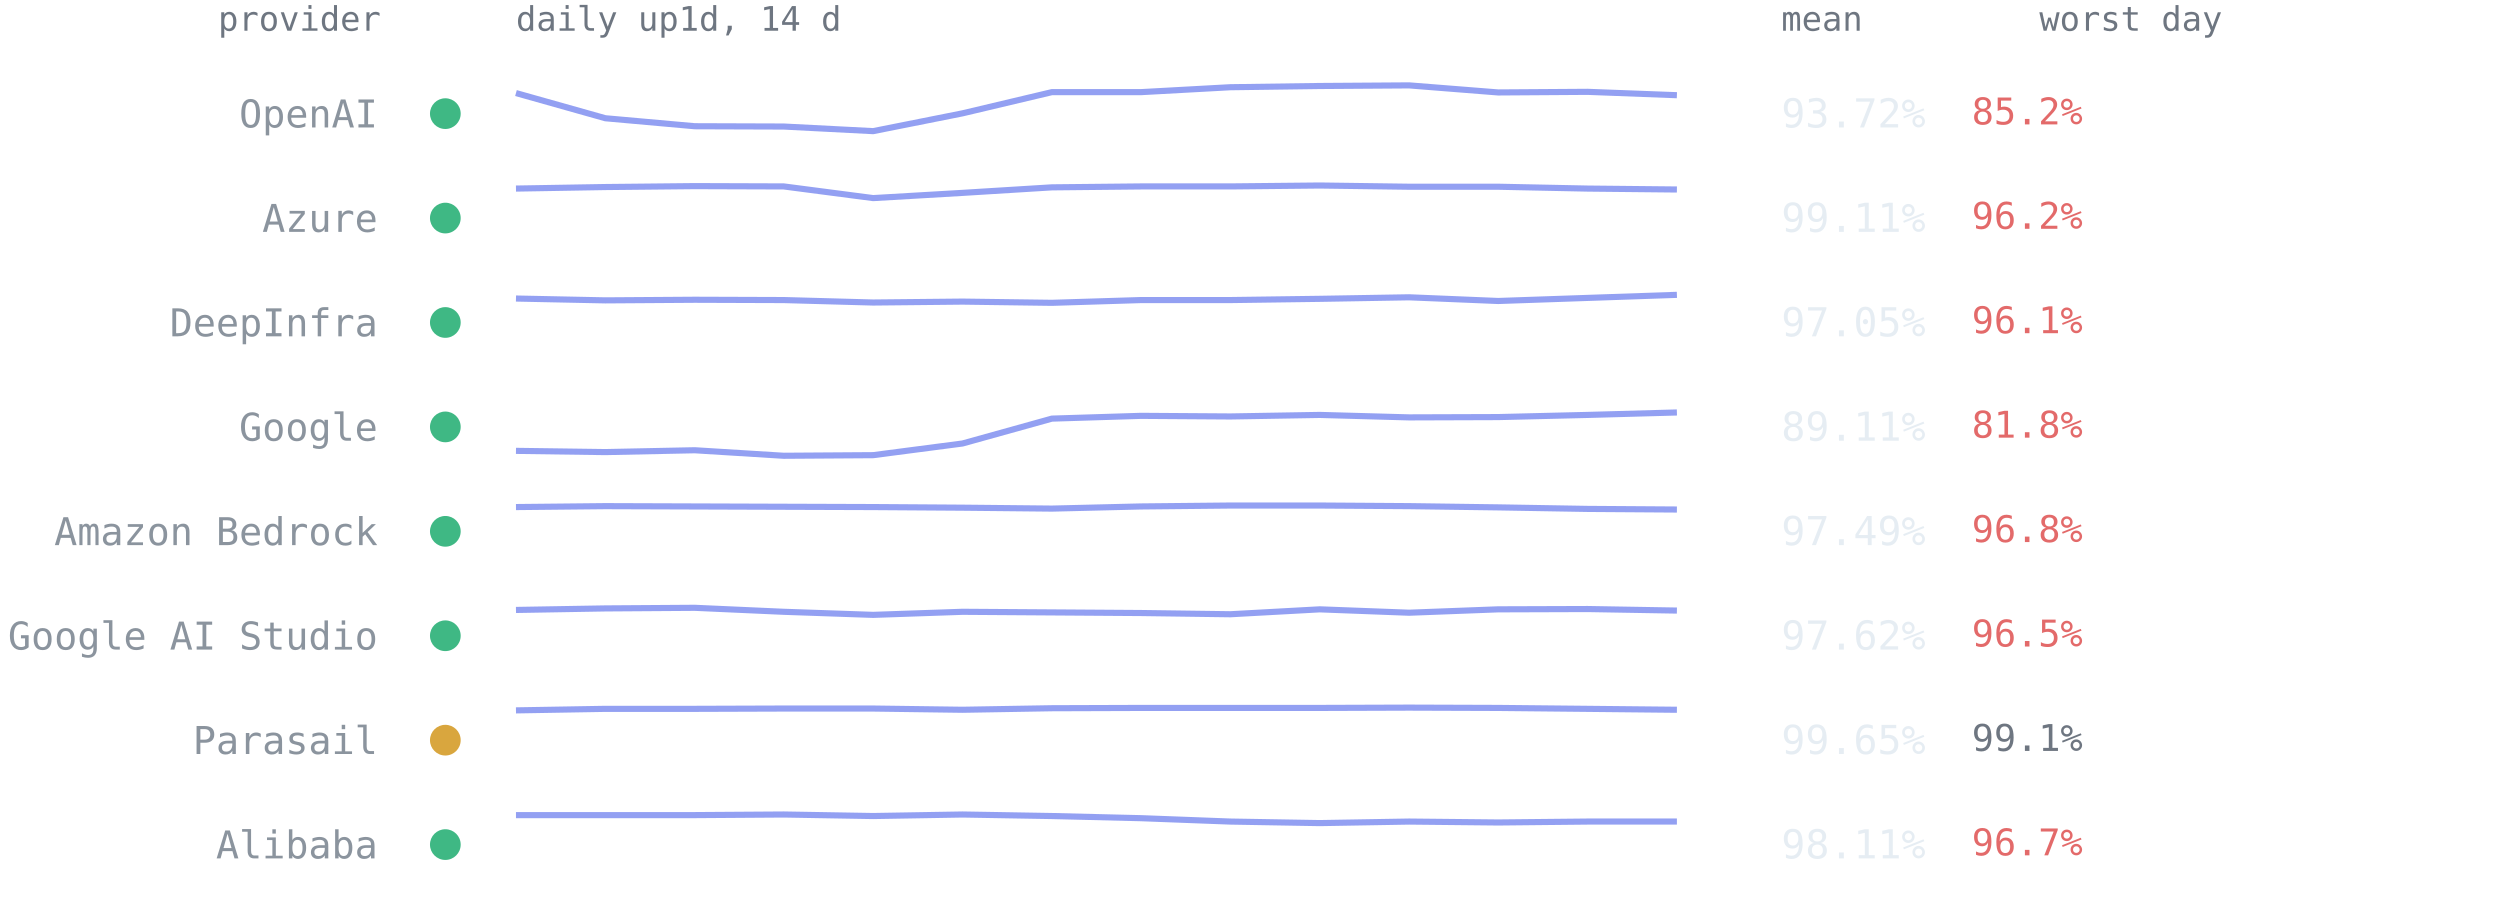
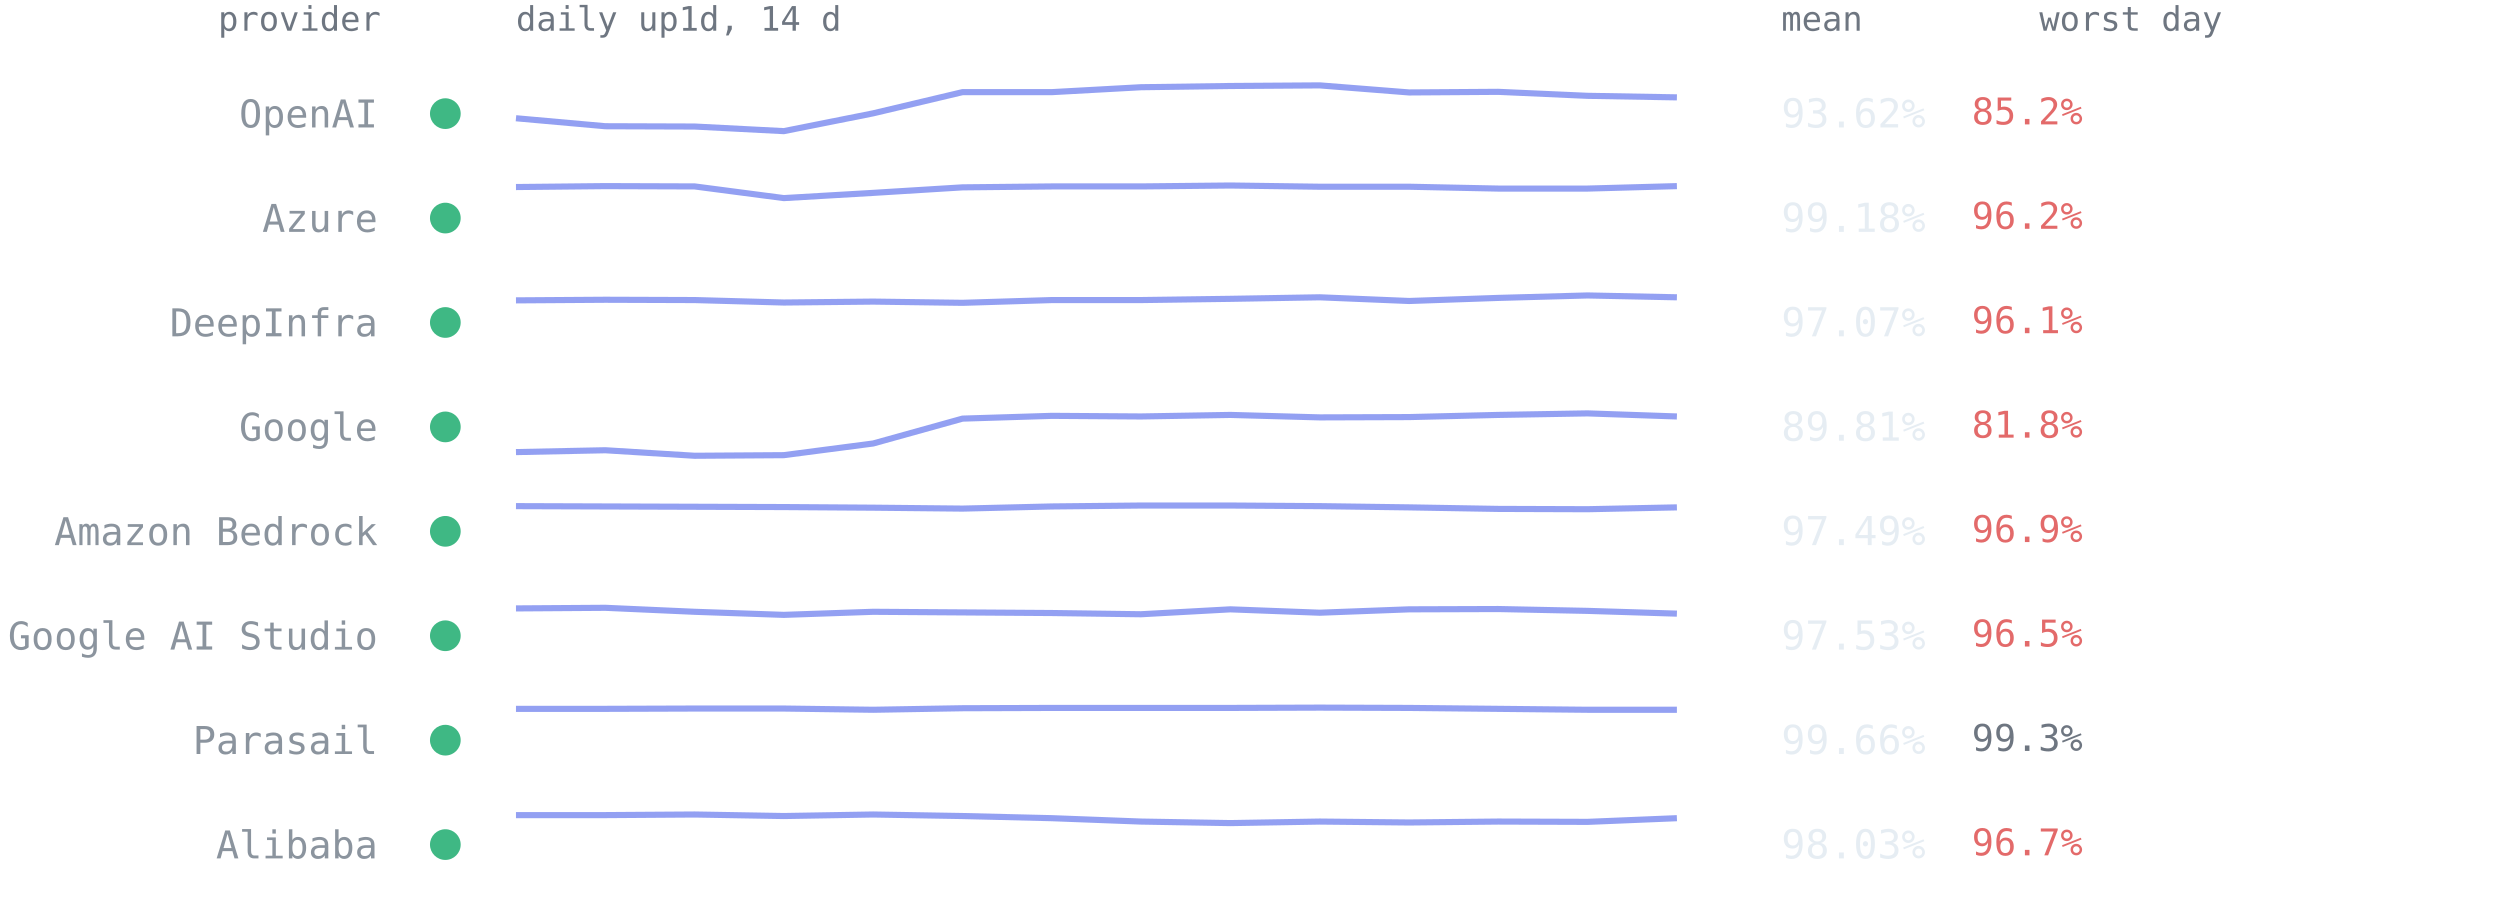
<svg xmlns="http://www.w3.org/2000/svg" viewBox="0 0 814 300" font-family="ui-monospace,SFMono-Regular,Menlo,Consolas,monospace" role="img" aria-label="Per-provider 14-day availability from up1d">
  <text x="124" y="10" text-anchor="end" style="font:11px ui-monospace,SFMono-Regular,Menlo,Consolas,monospace;fill:#6e7681">provider</text>
  <text x="168" y="10" style="font:11px ui-monospace,SFMono-Regular,Menlo,Consolas,monospace;fill:#6e7681">daily up1d, 14 d</text>
  <text x="580" y="10" style="font:11px ui-monospace,SFMono-Regular,Menlo,Consolas,monospace;fill:#6e7681">mean</text>
  <text x="664" y="10" style="font:11px ui-monospace,SFMono-Regular,Menlo,Consolas,monospace;fill:#6e7681">worst day</text>
  <circle cx="145" cy="37.0" r="5" fill="#3fb884" />
  <text x="123" y="41.5" text-anchor="end" style="font:12.5px ui-monospace,SFMono-Regular,Menlo,Consolas,monospace;fill:#8b949e">OpenAI</text>
-   <polyline points="168.0,30.3 197.1,38.5 226.2,41.1 255.2,41.2 284.3,42.7 313.4,36.9 342.5,30.0 371.5,30.0 400.6,28.4 429.7,28.0 458.8,27.8 487.8,30.1 516.9,29.9 546.0,31.0" fill="none" stroke="#93a0f2" stroke-width="2" stroke-linejoin="round" />
-   <text x="580" y="41.5" style="font:13px ui-monospace,SFMono-Regular,Menlo,Consolas,monospace;fill:#e6edf3">93.72%</text>
+   <polyline points="168.0,38.5 197.1,41.1 226.2,41.2 255.2,42.7 284.3,36.9 313.4,30.0 342.5,30.0 371.5,28.4 400.6,28.0 429.7,27.8 458.8,30.1 487.8,29.9 516.9,31.2 546.0,31.7" fill="none" stroke="#93a0f2" stroke-width="2" stroke-linejoin="round" />
+   <text x="580" y="41.5" style="font:13px ui-monospace,SFMono-Regular,Menlo,Consolas,monospace;fill:#e6edf3">93.62%</text>
  <text x="642" y="40.5" style="font:12px ui-monospace,SFMono-Regular,Menlo,Consolas,monospace;fill:#e36a6a">85.2%</text>
  <circle cx="145" cy="71.0" r="5" fill="#3fb884" />
  <text x="123" y="75.5" text-anchor="end" style="font:12.5px ui-monospace,SFMono-Regular,Menlo,Consolas,monospace;fill:#8b949e">Azure</text>
-   <polyline points="168.0,61.4 197.1,60.9 226.2,60.6 255.2,60.7 284.3,64.5 313.4,62.8 342.5,61.0 371.5,60.7 400.6,60.7 429.7,60.4 458.8,60.8 487.8,60.8 516.9,61.4 546.0,61.7" fill="none" stroke="#93a0f2" stroke-width="2" stroke-linejoin="round" />
-   <text x="580" y="75.5" style="font:13px ui-monospace,SFMono-Regular,Menlo,Consolas,monospace;fill:#e6edf3">99.11%</text>
+   <polyline points="168.0,60.9 197.1,60.6 226.2,60.7 255.2,64.5 284.3,62.8 313.4,61.0 342.5,60.7 371.5,60.7 400.6,60.4 429.7,60.8 458.8,60.8 487.8,61.4 516.9,61.4 546.0,60.6" fill="none" stroke="#93a0f2" stroke-width="2" stroke-linejoin="round" />
+   <text x="580" y="75.5" style="font:13px ui-monospace,SFMono-Regular,Menlo,Consolas,monospace;fill:#e6edf3">99.18%</text>
  <text x="642" y="74.5" style="font:12px ui-monospace,SFMono-Regular,Menlo,Consolas,monospace;fill:#e36a6a">96.2%</text>
  <circle cx="145" cy="105.0" r="5" fill="#3fb884" />
  <text x="123" y="109.5" text-anchor="end" style="font:12.5px ui-monospace,SFMono-Regular,Menlo,Consolas,monospace;fill:#8b949e">DeepInfra</text>
-   <polyline points="168.0,97.2 197.1,97.8 226.2,97.6 255.2,97.7 284.3,98.5 313.4,98.2 342.5,98.6 371.5,97.7 400.6,97.7 429.7,97.3 458.8,96.8 487.8,98.0 516.9,97.0 546.0,96.0" fill="none" stroke="#93a0f2" stroke-width="2" stroke-linejoin="round" />
-   <text x="580" y="109.5" style="font:13px ui-monospace,SFMono-Regular,Menlo,Consolas,monospace;fill:#e6edf3">97.05%</text>
+   <polyline points="168.0,97.8 197.1,97.6 226.2,97.7 255.2,98.5 284.3,98.2 313.4,98.6 342.5,97.7 371.5,97.7 400.6,97.3 429.7,96.8 458.8,98.0 487.8,97.0 516.9,96.2 546.0,96.8" fill="none" stroke="#93a0f2" stroke-width="2" stroke-linejoin="round" />
+   <text x="580" y="109.5" style="font:13px ui-monospace,SFMono-Regular,Menlo,Consolas,monospace;fill:#e6edf3">97.07%</text>
  <text x="642" y="108.5" style="font:12px ui-monospace,SFMono-Regular,Menlo,Consolas,monospace;fill:#e36a6a">96.1%</text>
  <circle cx="145" cy="139.0" r="5" fill="#3fb884" />
  <text x="123" y="143.5" text-anchor="end" style="font:12.5px ui-monospace,SFMono-Regular,Menlo,Consolas,monospace;fill:#8b949e">Google</text>
-   <polyline points="168.0,146.8 197.1,147.2 226.2,146.6 255.2,148.4 284.3,148.2 313.4,144.4 342.5,136.3 371.5,135.4 400.6,135.6 429.7,135.1 458.8,135.9 487.8,135.8 516.9,135.1 546.0,134.3" fill="none" stroke="#93a0f2" stroke-width="2" stroke-linejoin="round" />
-   <text x="580" y="143.5" style="font:13px ui-monospace,SFMono-Regular,Menlo,Consolas,monospace;fill:#e6edf3">89.11%</text>
+   <polyline points="168.0,147.2 197.1,146.6 226.2,148.4 255.2,148.2 284.3,144.4 313.4,136.3 342.5,135.4 371.5,135.6 400.6,135.1 429.7,135.9 458.8,135.8 487.8,135.1 516.9,134.6 546.0,135.6" fill="none" stroke="#93a0f2" stroke-width="2" stroke-linejoin="round" />
+   <text x="580" y="143.5" style="font:13px ui-monospace,SFMono-Regular,Menlo,Consolas,monospace;fill:#e6edf3">89.81%</text>
  <text x="642" y="142.5" style="font:12px ui-monospace,SFMono-Regular,Menlo,Consolas,monospace;fill:#e36a6a">81.8%</text>
  <circle cx="145" cy="173.0" r="5" fill="#3fb884" />
  <text x="123" y="177.5" text-anchor="end" style="font:12.5px ui-monospace,SFMono-Regular,Menlo,Consolas,monospace;fill:#8b949e">Amazon Bedrock</text>
-   <polyline points="168.0,165.1 197.1,164.8 226.2,164.9 255.2,165.0 284.3,165.1 313.4,165.3 342.5,165.6 371.5,164.9 400.6,164.6 429.7,164.6 458.8,164.8 487.8,165.2 516.9,165.7 546.0,165.9" fill="none" stroke="#93a0f2" stroke-width="2" stroke-linejoin="round" />
+   <polyline points="168.0,164.8 197.1,164.9 226.2,165.0 255.2,165.1 284.3,165.3 313.4,165.6 342.5,164.9 371.5,164.6 400.6,164.6 429.7,164.8 458.8,165.2 487.8,165.7 516.9,165.8 546.0,165.2" fill="none" stroke="#93a0f2" stroke-width="2" stroke-linejoin="round" />
  <text x="580" y="177.5" style="font:13px ui-monospace,SFMono-Regular,Menlo,Consolas,monospace;fill:#e6edf3">97.49%</text>
-   <text x="642" y="176.5" style="font:12px ui-monospace,SFMono-Regular,Menlo,Consolas,monospace;fill:#e36a6a">96.8%</text>
+   <text x="642" y="176.5" style="font:12px ui-monospace,SFMono-Regular,Menlo,Consolas,monospace;fill:#e36a6a">96.9%</text>
  <circle cx="145" cy="207.0" r="5" fill="#3fb884" />
  <text x="123" y="211.5" text-anchor="end" style="font:12.5px ui-monospace,SFMono-Regular,Menlo,Consolas,monospace;fill:#8b949e">Google AI Studio</text>
-   <polyline points="168.0,198.6 197.1,198.1 226.2,197.9 255.2,199.2 284.3,200.2 313.4,199.2 342.5,199.4 371.5,199.6 400.6,200.0 429.7,198.4 458.8,199.5 487.8,198.4 516.9,198.3 546.0,198.8" fill="none" stroke="#93a0f2" stroke-width="2" stroke-linejoin="round" />
-   <text x="580" y="211.5" style="font:13px ui-monospace,SFMono-Regular,Menlo,Consolas,monospace;fill:#e6edf3">97.62%</text>
+   <polyline points="168.0,198.1 197.1,197.9 226.2,199.2 255.2,200.2 284.3,199.2 313.4,199.4 342.5,199.6 371.5,200.0 400.6,198.4 429.7,199.5 458.8,198.4 487.8,198.3 516.9,198.9 546.0,199.8" fill="none" stroke="#93a0f2" stroke-width="2" stroke-linejoin="round" />
+   <text x="580" y="211.5" style="font:13px ui-monospace,SFMono-Regular,Menlo,Consolas,monospace;fill:#e6edf3">97.53%</text>
  <text x="642" y="210.5" style="font:12px ui-monospace,SFMono-Regular,Menlo,Consolas,monospace;fill:#e36a6a">96.5%</text>
-   <circle cx="145" cy="241.0" r="5" fill="#d9a63e" />
+   <circle cx="145" cy="241.0" r="5" fill="#3fb884" />
  <text x="123" y="245.5" text-anchor="end" style="font:12.5px ui-monospace,SFMono-Regular,Menlo,Consolas,monospace;fill:#8b949e">Parasail</text>
-   <polyline points="168.0,231.3 197.1,230.8 226.2,230.8 255.2,230.7 284.3,230.7 313.4,231.1 342.5,230.6 371.5,230.5 400.6,230.5 429.7,230.5 458.8,230.4 487.8,230.5 516.9,230.8 546.0,231.1" fill="none" stroke="#93a0f2" stroke-width="2" stroke-linejoin="round" />
-   <text x="580" y="245.5" style="font:13px ui-monospace,SFMono-Regular,Menlo,Consolas,monospace;fill:#e6edf3">99.65%</text>
-   <text x="642" y="244.5" style="font:12px ui-monospace,SFMono-Regular,Menlo,Consolas,monospace;fill:#6e7681">99.1%</text>
+   <polyline points="168.0,230.8 197.1,230.8 226.2,230.7 255.2,230.7 284.3,231.1 313.4,230.6 342.5,230.5 371.5,230.5 400.6,230.5 429.7,230.4 458.8,230.5 487.8,230.8 516.9,231.1 546.0,231.1" fill="none" stroke="#93a0f2" stroke-width="2" stroke-linejoin="round" />
+   <text x="580" y="245.5" style="font:13px ui-monospace,SFMono-Regular,Menlo,Consolas,monospace;fill:#e6edf3">99.66%</text>
+   <text x="642" y="244.5" style="font:12px ui-monospace,SFMono-Regular,Menlo,Consolas,monospace;fill:#6e7681">99.3%</text>
  <circle cx="145" cy="275.0" r="5" fill="#3fb884" />
  <text x="123" y="279.5" text-anchor="end" style="font:12.5px ui-monospace,SFMono-Regular,Menlo,Consolas,monospace;fill:#8b949e">Alibaba</text>
-   <polyline points="168.0,265.4 197.1,265.4 226.2,265.4 255.2,265.2 284.3,265.7 313.4,265.2 342.5,265.7 371.5,266.4 400.6,267.5 429.7,268.0 458.8,267.5 487.8,267.8 516.9,267.5 546.0,267.5" fill="none" stroke="#93a0f2" stroke-width="2" stroke-linejoin="round" />
-   <text x="580" y="279.5" style="font:13px ui-monospace,SFMono-Regular,Menlo,Consolas,monospace;fill:#e6edf3">98.11%</text>
+   <polyline points="168.0,265.4 197.1,265.4 226.2,265.2 255.2,265.7 284.3,265.2 313.4,265.7 342.5,266.4 371.5,267.5 400.6,268.0 429.7,267.5 458.8,267.8 487.8,267.5 516.9,267.6 546.0,266.4" fill="none" stroke="#93a0f2" stroke-width="2" stroke-linejoin="round" />
+   <text x="580" y="279.5" style="font:13px ui-monospace,SFMono-Regular,Menlo,Consolas,monospace;fill:#e6edf3">98.03%</text>
  <text x="642" y="278.5" style="font:12px ui-monospace,SFMono-Regular,Menlo,Consolas,monospace;fill:#e36a6a">96.7%</text>
</svg>
